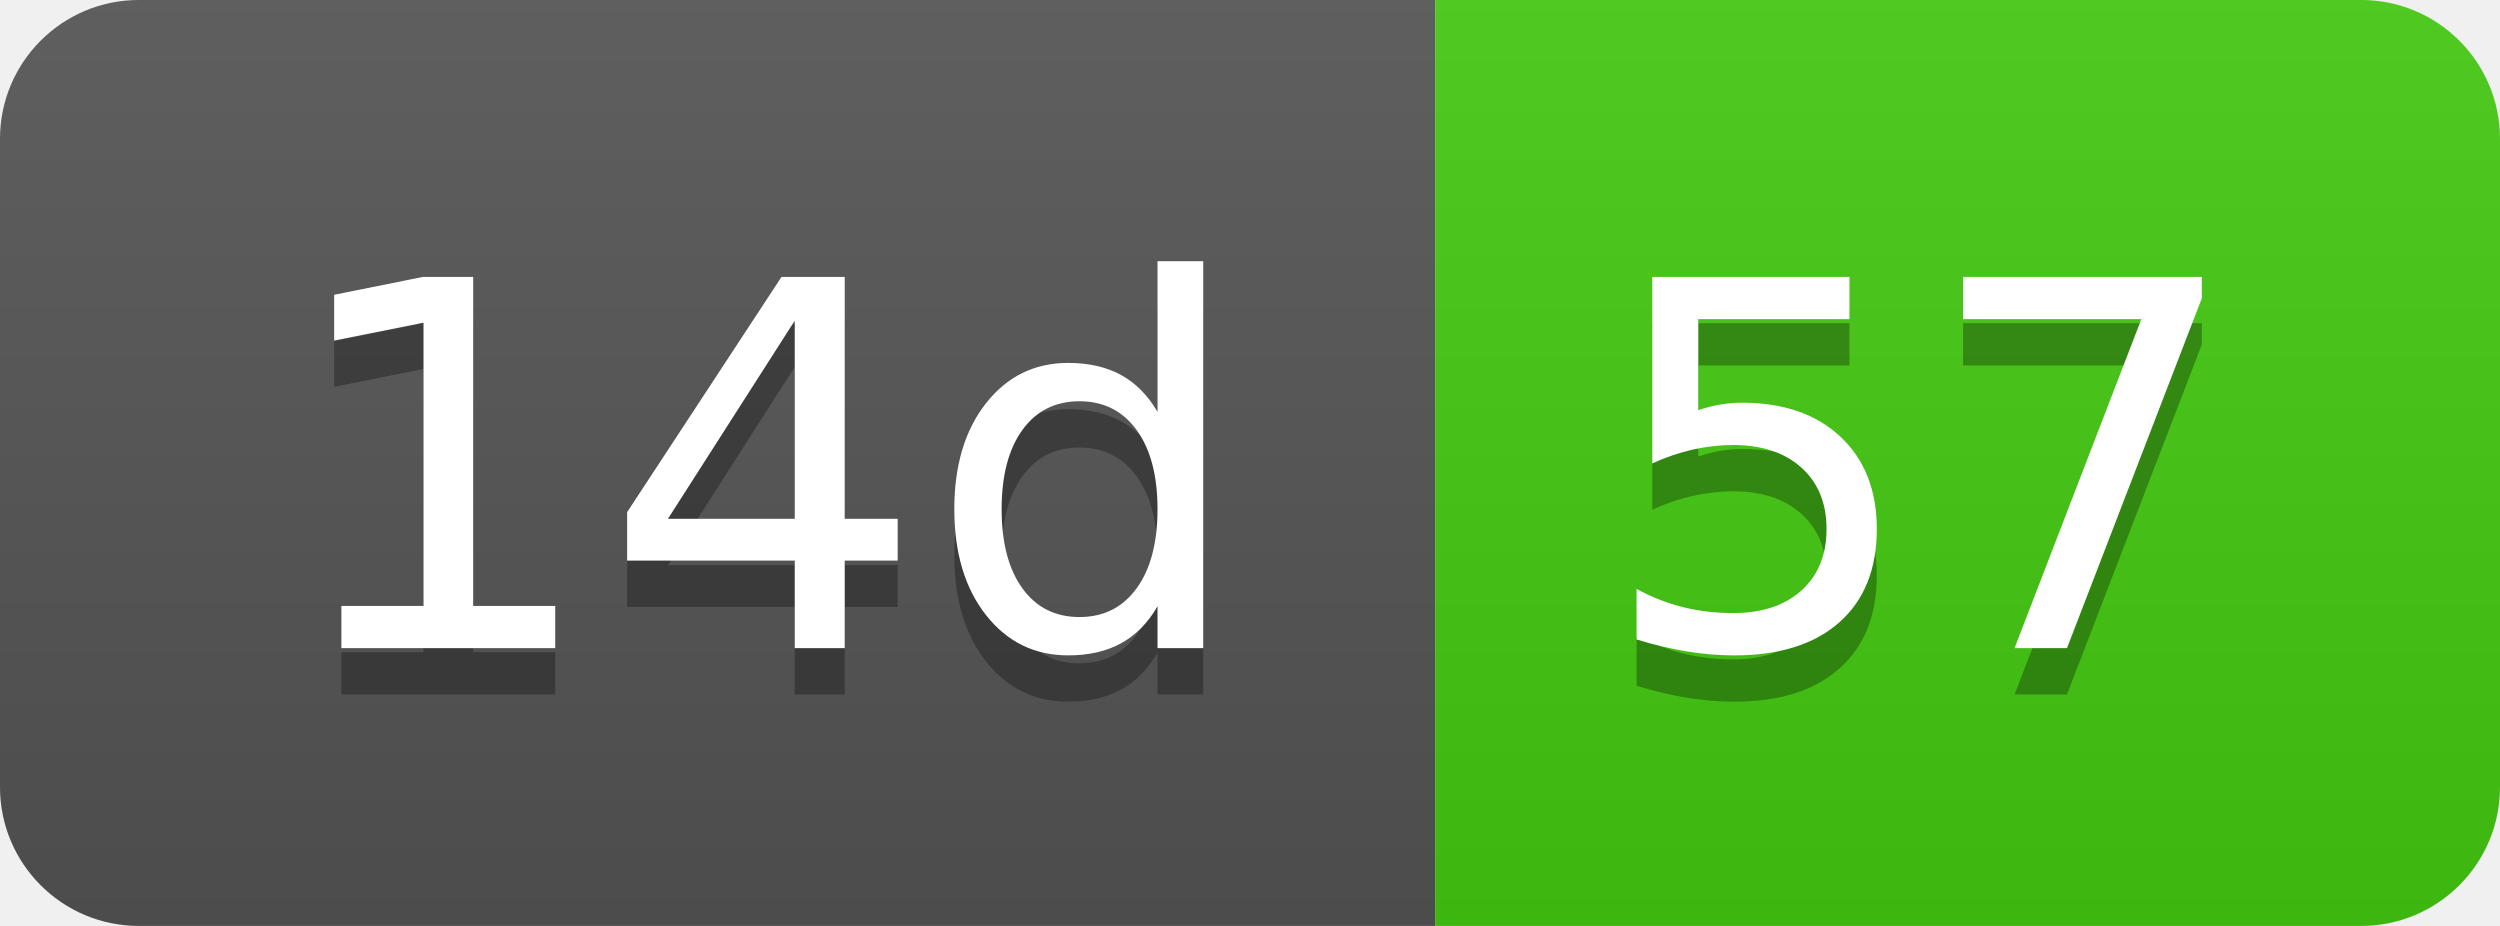
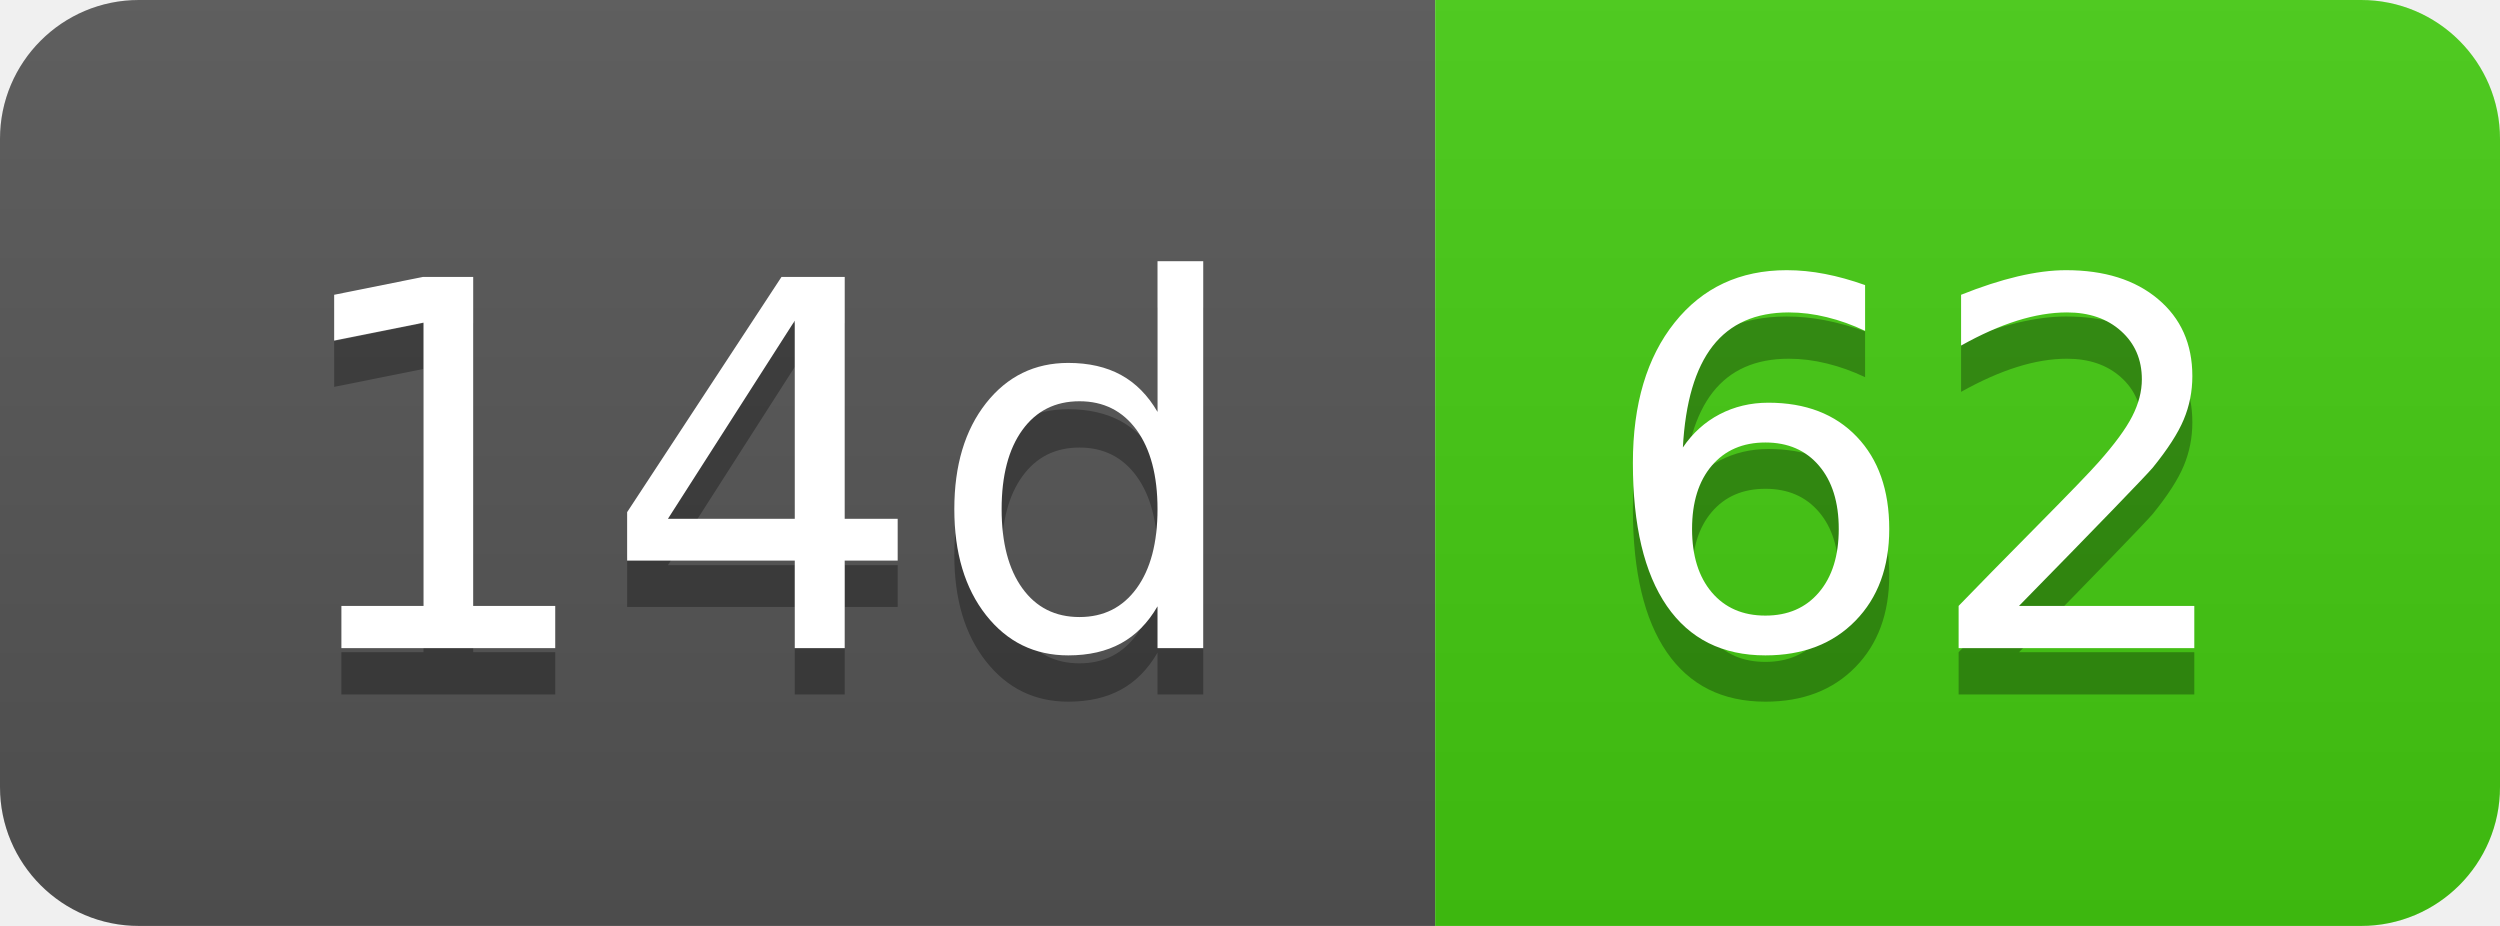
- <svg xmlns="http://www.w3.org/2000/svg" width="54" height="20" role="img" aria-label="14d: 57">
+ <svg xmlns="http://www.w3.org/2000/svg" width="54" height="20" role="img" aria-label="14d: 62">
  <linearGradient id="s" x2="0" y2="100%">
    <stop offset="0" stop-color="#bbb" stop-opacity=".1" />
    <stop offset="1" stop-opacity=".1" />
  </linearGradient>
  <clipPath id="r">
    <rect width="54" height="20" rx="3" fill="#fff" />
  </clipPath>
  <g clip-path="url(#r)">
    <rect width="31" height="20" fill="#555" />
    <rect x="31" width="23" height="20" fill="#4c1" />
    <rect width="54" height="20" fill="url(#s)" />
  </g>
  <g fill="#fff" text-anchor="middle" font-family="Verdana,Geneva,DejaVu Sans,sans-serif" text-rendering="geometricPrecision" font-size="110">
    <text aria-hidden="true" x="165" y="150" fill="#010101" fill-opacity=".3" transform="scale(.1)" textLength="210">14d</text>
    <text x="165" y="140" transform="scale(.1)" fill="#fff" textLength="210">14d</text>
-     <text aria-hidden="true" x="415" y="150" fill="#010101" fill-opacity=".3" transform="scale(.1)" textLength="130">57</text>
-     <text x="415" y="140" transform="scale(.1)" fill="#fff" textLength="130">57</text>
+     <text aria-hidden="true" x="415" y="150" fill="#010101" fill-opacity=".3" transform="scale(.1)" textLength="130">62</text>
+     <text x="415" y="140" transform="scale(.1)" fill="#fff" textLength="130">62</text>
  </g>
</svg>
